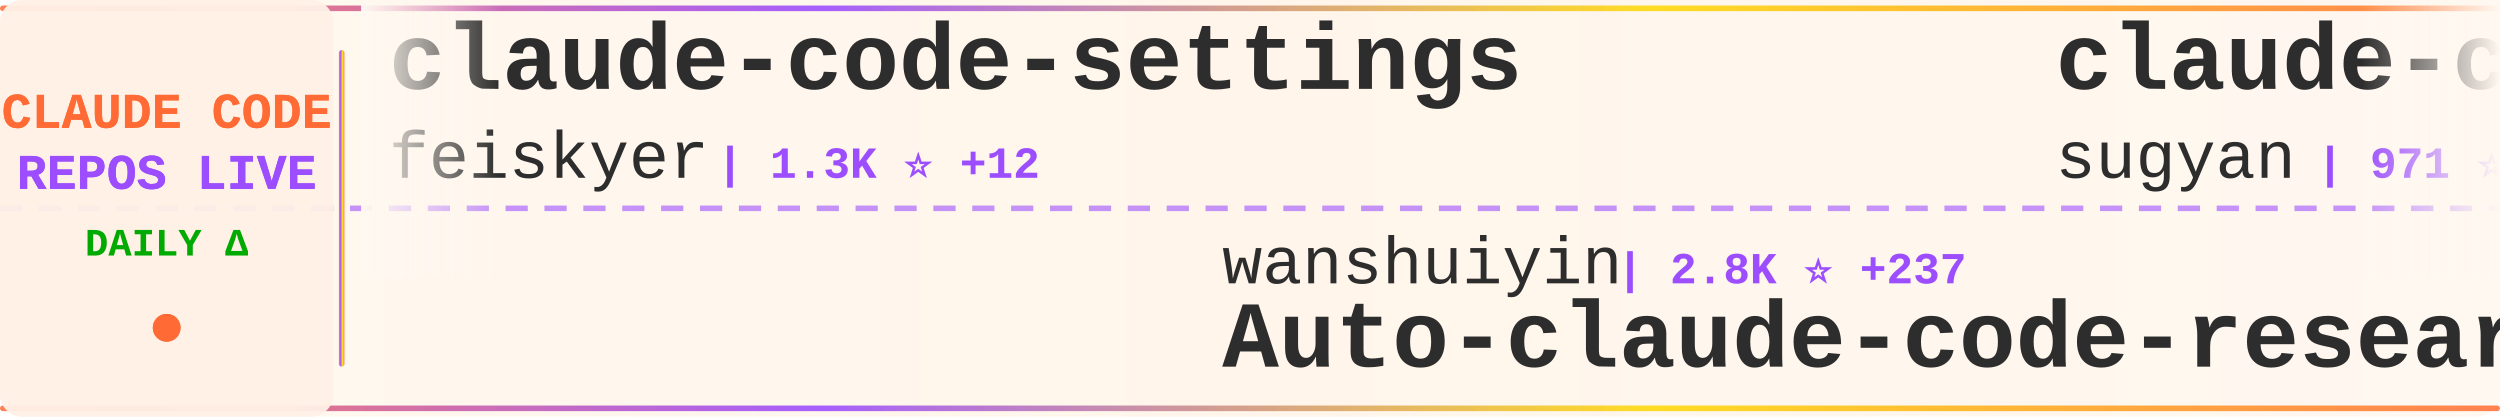
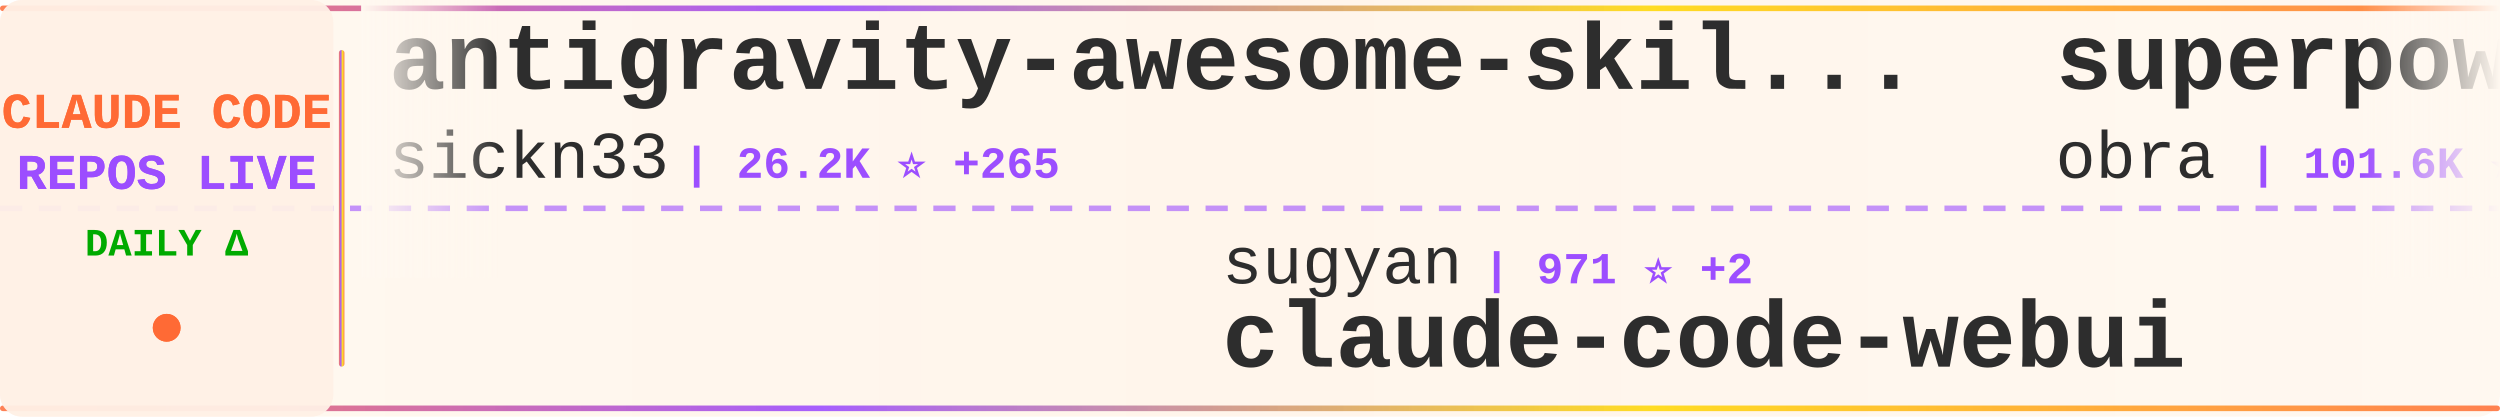
<svg xmlns="http://www.w3.org/2000/svg" width="900" height="150">
  <defs>
    <linearGradient id="tickerBg" x1="0%" y1="0%" x2="100%" y2="0%">
      <stop offset="0%" style="stop-color:#fff8f0;stop-opacity:0.98" />
      <stop offset="50%" style="stop-color:#fff5eb;stop-opacity:1" />
      <stop offset="100%" style="stop-color:#fff8f0;stop-opacity:0.98" />
    </linearGradient>
    <linearGradient id="borderGrad" x1="0%" y1="0%" x2="100%" y2="0%">
      <stop offset="0%" style="stop-color:#FF6B35;stop-opacity:0.85">
        <animate attributeName="stop-opacity" values="0.85;1;0.85" dur="2s" repeatCount="indefinite" />
      </stop>
      <stop offset="33%" style="stop-color:#9C4EFF;stop-opacity:0.9">
        <animate attributeName="stop-opacity" values="0.9;1;0.9" dur="2.2s" repeatCount="indefinite" />
      </stop>
      <stop offset="66%" style="stop-color:#FFD700;stop-opacity:0.85">
        <animate attributeName="stop-opacity" values="0.85;1;0.85" dur="1.8s" repeatCount="indefinite" />
      </stop>
      <stop offset="100%" style="stop-color:#FF6B35;stop-opacity:0.85">
        <animate attributeName="stop-opacity" values="0.85;1;0.85" dur="2s" repeatCount="indefinite" />
      </stop>
    </linearGradient>
    <filter id="textGlow">
      <feGaussianBlur stdDeviation="0.15" result="coloredBlur" />
      <feMerge>
        <feMergeNode in="coloredBlur" />
        <feMergeNode in="SourceGraphic" />
      </feMerge>
    </filter>
    <filter id="metricGlow">
      <feGaussianBlur stdDeviation="0.2" result="coloredBlur" />
      <feMerge>
        <feMergeNode in="coloredBlur" />
        <feMergeNode in="SourceGraphic" />
      </feMerge>
    </filter>
    <linearGradient id="leftFade" x1="0%" y1="0%" x2="100%" y2="0%">
      <stop offset="0%" style="stop-color:#fff8f0;stop-opacity:1" />
      <stop offset="100%" style="stop-color:#fff8f0;stop-opacity:0" />
    </linearGradient>
    <linearGradient id="rightFade" x1="0%" y1="0%" x2="100%" y2="0%">
      <stop offset="0%" style="stop-color:#fff8f0;stop-opacity:0" />
      <stop offset="100%" style="stop-color:#fff8f0;stop-opacity:1" />
    </linearGradient>
  </defs>
  <rect width="900" height="150" fill="url(#tickerBg)" rx="8" />
  <rect x="0" y="2" width="900" height="2" fill="url(#borderGrad)" rx="1" />
  <rect x="0" y="146" width="900" height="2" fill="url(#borderGrad)" rx="1" />
  <line x1="0" y1="75" x2="900" y2="75" stroke="#9C4EFF" stroke-width="2" stroke-dasharray="8 6" opacity="0.6" />
  <rect x="0" y="0" width="120" height="150" fill="#fff0e6" opacity="0.95" rx="8" />
  <text x="60" y="46" font-family="'Courier New', monospace" font-size="18" font-weight="bold" fill="#FF6B35" text-anchor="middle" filter="url(#textGlow)">
    CLAUDE CODE
  </text>
  <text x="60" y="68" font-family="'Courier New', monospace" font-size="18" font-weight="bold" fill="#9C4EFF" text-anchor="middle" filter="url(#textGlow)">
    REPOS LIVE
  </text>
  <text x="60" y="92" font-family="'Courier New', monospace" font-size="14" font-weight="bold" fill="#00aa00" text-anchor="middle">
    DAILY Δ
  </text>
  <circle cx="60" cy="118" r="5" fill="#FF6B35" filter="url(#metricGlow)">
    <animate attributeName="r" values="4;6;4" dur="1.5s" repeatCount="indefinite" />
    <animate attributeName="opacity" values="0.6;1;0.6" dur="1.5s" repeatCount="indefinite" />
  </circle>
  <rect x="122" y="18" width="2" height="114" fill="url(#borderGrad)" rx="1" />
  <clipPath id="tickerClip">
    <rect x="130" y="0" width="770" height="150" />
  </clipPath>
  <g clip-path="url(#tickerClip)">
    <g id="tickerItems">
      <animateTransform attributeName="transform" attributeType="XML" type="translate" from="0 0" to="-3000 0" dur="54s" repeatCount="indefinite" />
      <g transform="translate(0, 0)">
-         <text x="140" y="32" font-family="'Courier New', monospace" font-size="34" font-weight="bold" fill="#2d2d2d">claude-code-settings</text>
-         <text x="140" y="64" font-family="'Courier New', monospace" font-size="24" font-weight="normal" fill="#2d2d2d" opacity="1.0">feiskyer</text>
-         <text x="258" y="64" font-family="'Courier New', monospace" font-size="16" font-weight="bold" fill="#9C4EFF"> | 1.3K ⭐ +12</text>
+         <text x="140" y="32" font-family="'Courier New', monospace" font-size="34" font-weight="bold" fill="#2d2d2d">antigravity-awesome-skil...</text>
+         <text x="140" y="64" font-family="'Courier New', monospace" font-size="24" font-weight="normal" fill="#2d2d2d" opacity="1.0">sickn33</text>
+         <text x="246" y="64" font-family="'Courier New', monospace" font-size="16" font-weight="bold" fill="#9C4EFF"> | 26.2K ⭐ +265</text>
      </g>
      <g transform="translate(300, 0)">
-         <text x="140" y="102" font-family="'Courier New', monospace" font-size="24" font-weight="normal" fill="#2d2d2d" opacity="1.0">wanshuiyin</text>
-         <text x="282" y="102" font-family="'Courier New', monospace" font-size="16" font-weight="bold" fill="#9C4EFF"> | 2.8K ⭐ +237</text>
-         <text x="140" y="132" font-family="'Courier New', monospace" font-size="34" font-weight="bold" fill="#2d2d2d">Auto-claude-code-researc...</text>
+         <text x="140" y="102" font-family="'Courier New', monospace" font-size="24" font-weight="normal" fill="#2d2d2d" opacity="1.0">sugyan</text>
+         <text x="234" y="102" font-family="'Courier New', monospace" font-size="16" font-weight="bold" fill="#9C4EFF"> | 971 ⭐ +2</text>
+         <text x="140" y="132" font-family="'Courier New', monospace" font-size="34" font-weight="bold" fill="#2d2d2d">claude-code-webui</text>
      </g>
      <g transform="translate(600, 0)">
-         <text x="140" y="32" font-family="'Courier New', monospace" font-size="34" font-weight="bold" fill="#2d2d2d">claude-code-webui</text>
-         <text x="140" y="64" font-family="'Courier New', monospace" font-size="24" font-weight="normal" fill="#2d2d2d" opacity="1.0">sugyan</text>
-         <text x="234" y="64" font-family="'Courier New', monospace" font-size="16" font-weight="bold" fill="#9C4EFF"> | 971 ⭐ +2</text>
+         <text x="140" y="32" font-family="'Courier New', monospace" font-size="34" font-weight="bold" fill="#2d2d2d">superpowers</text>
+         <text x="140" y="64" font-family="'Courier New', monospace" font-size="24" font-weight="normal" fill="#2d2d2d" opacity="1.0">obra</text>
+         <text x="210" y="64" font-family="'Courier New', monospace" font-size="16" font-weight="bold" fill="#9C4EFF"> | 101.6K ⭐ +2.4K</text>
      </g>
      <g transform="translate(900, 0)">
-         <text x="140" y="102" font-family="'Courier New', monospace" font-size="24" font-weight="normal" fill="#2d2d2d" opacity="1.0">greggh</text>
-         <text x="234" y="102" font-family="'Courier New', monospace" font-size="16" font-weight="bold" fill="#9C4EFF"> | 1.9K ⭐ +3</text>
-         <text x="140" y="132" font-family="'Courier New', monospace" font-size="34" font-weight="bold" fill="#2d2d2d">claude-code.nvim</text>
+         <text x="140" y="102" font-family="'Courier New', monospace" font-size="24" font-weight="normal" fill="#2d2d2d" opacity="1.0">anthropics</text>
+         <text x="282" y="102" font-family="'Courier New', monospace" font-size="16" font-weight="bold" fill="#9C4EFF"> | 1.8K ⭐ +10</text>
+         <text x="140" y="132" font-family="'Courier New', monospace" font-size="34" font-weight="bold" fill="#2d2d2d">claude-agent-sdk-demos</text>
      </g>
      <g transform="translate(1200, 0)">
-         <text x="140" y="32" font-family="'Courier New', monospace" font-size="34" font-weight="bold" fill="#2d2d2d">claude-code-proxy</text>
-         <text x="140" y="64" font-family="'Courier New', monospace" font-size="24" font-weight="normal" fill="#2d2d2d" opacity="1.0">1rgs</text>
-         <text x="210" y="64" font-family="'Courier New', monospace" font-size="16" font-weight="bold" fill="#9C4EFF"> | 3.3K ⭐ +6</text>
+         <text x="140" y="32" font-family="'Courier New', monospace" font-size="34" font-weight="bold" fill="#2d2d2d">claude-code-config</text>
+         <text x="140" y="64" font-family="'Courier New', monospace" font-size="24" font-weight="normal" fill="#2d2d2d" opacity="1.0">jarrodwatts</text>
+         <text x="294" y="64" font-family="'Courier New', monospace" font-size="16" font-weight="bold" fill="#9C4EFF"> | 987 ⭐ +6</text>
      </g>
      <g transform="translate(1500, 0)">
-         <text x="140" y="102" font-family="'Courier New', monospace" font-size="24" font-weight="normal" fill="#2d2d2d" opacity="1.0">darcyegb</text>
-         <text x="258" y="102" font-family="'Courier New', monospace" font-size="16" font-weight="bold" fill="#9C4EFF"> | 611 ⭐ +4</text>
-         <text x="140" y="132" font-family="'Courier New', monospace" font-size="34" font-weight="bold" fill="#2d2d2d">ClaudeCodeAgents</text>
+         <text x="140" y="102" font-family="'Courier New', monospace" font-size="24" font-weight="normal" fill="#2d2d2d" opacity="1.0">diet103</text>
+         <text x="246" y="102" font-family="'Courier New', monospace" font-size="16" font-weight="bold" fill="#9C4EFF"> | 9.3K ⭐ +13</text>
+         <text x="140" y="132" font-family="'Courier New', monospace" font-size="34" font-weight="bold" fill="#2d2d2d">claude-code-infrastructu...</text>
      </g>
      <g transform="translate(1800, 0)">
-         <text x="140" y="32" font-family="'Courier New', monospace" font-size="34" font-weight="bold" fill="#2d2d2d">claude-code-guide</text>
-         <text x="140" y="64" font-family="'Courier New', monospace" font-size="24" font-weight="normal" fill="#2d2d2d" opacity="1.0">zebbern</text>
-         <text x="246" y="64" font-family="'Courier New', monospace" font-size="16" font-weight="bold" fill="#9C4EFF"> | 3.7K ⭐ +10</text>
+         <text x="140" y="32" font-family="'Courier New', monospace" font-size="34" font-weight="bold" fill="#2d2d2d">agents</text>
+         <text x="140" y="64" font-family="'Courier New', monospace" font-size="24" font-weight="normal" fill="#2d2d2d" opacity="1.0">wshobson</text>
+         <text x="258" y="64" font-family="'Courier New', monospace" font-size="16" font-weight="bold" fill="#9C4EFF"> | 31.8K ⭐ +109</text>
      </g>
      <g transform="translate(2100, 0)">
-         <text x="140" y="102" font-family="'Courier New', monospace" font-size="24" font-weight="normal" fill="#2d2d2d" opacity="1.0">disler</text>
-         <text x="234" y="102" font-family="'Courier New', monospace" font-size="16" font-weight="bold" fill="#9C4EFF"> | 508 ⭐ +8</text>
-         <text x="140" y="132" font-family="'Courier New', monospace" font-size="34" font-weight="bold" fill="#2d2d2d">pi-vs-claude-code</text>
+         <text x="140" y="102" font-family="'Courier New', monospace" font-size="24" font-weight="normal" fill="#2d2d2d" opacity="1.0">winfunc</text>
+         <text x="246" y="102" font-family="'Courier New', monospace" font-size="16" font-weight="bold" fill="#9C4EFF"> | 21.0K ⭐ +22</text>
+         <text x="140" y="132" font-family="'Courier New', monospace" font-size="34" font-weight="bold" fill="#2d2d2d">opcode</text>
      </g>
      <g transform="translate(2400, 0)">
-         <text x="140" y="32" font-family="'Courier New', monospace" font-size="34" font-weight="bold" fill="#2d2d2d">claude-skills</text>
-         <text x="140" y="64" font-family="'Courier New', monospace" font-size="24" font-weight="normal" fill="#2d2d2d" opacity="1.0">alirezarezvani</text>
-         <text x="330" y="64" font-family="'Courier New', monospace" font-size="16" font-weight="bold" fill="#9C4EFF"> | 6.1K ⭐ +123</text>
+         <text x="140" y="32" font-family="'Courier New', monospace" font-size="34" font-weight="bold" fill="#2d2d2d">claude-code-my-workflow</text>
+         <text x="140" y="64" font-family="'Courier New', monospace" font-size="24" font-weight="normal" fill="#2d2d2d" opacity="1.0">pedrohcgs</text>
+         <text x="270" y="64" font-family="'Courier New', monospace" font-size="16" font-weight="bold" fill="#9C4EFF"> | 704 ⭐ +14</text>
      </g>
      <g transform="translate(2700, 0)">
-         <text x="140" y="102" font-family="'Courier New', monospace" font-size="24" font-weight="normal" fill="#2d2d2d" opacity="1.0">simonw</text>
-         <text x="234" y="102" font-family="'Courier New', monospace" font-size="16" font-weight="bold" fill="#9C4EFF"> | 1.1K ⭐ +1</text>
-         <text x="140" y="132" font-family="'Courier New', monospace" font-size="34" font-weight="bold" fill="#2d2d2d">claude-code-transcripts</text>
+         <text x="140" y="102" font-family="'Courier New', monospace" font-size="24" font-weight="normal" fill="#2d2d2d" opacity="1.0">daymade</text>
+         <text x="246" y="102" font-family="'Courier New', monospace" font-size="16" font-weight="bold" fill="#9C4EFF"> | 695 ⭐ +6</text>
+         <text x="140" y="132" font-family="'Courier New', monospace" font-size="34" font-weight="bold" fill="#2d2d2d">claude-code-skills</text>
      </g>
      <g transform="translate(3000, 0)">
-         <text x="140" y="32" font-family="'Courier New', monospace" font-size="34" font-weight="bold" fill="#2d2d2d">claude-code-settings</text>
-         <text x="140" y="64" font-family="'Courier New', monospace" font-size="24" font-weight="normal" fill="#2d2d2d" opacity="1.0">feiskyer</text>
-         <text x="258" y="64" font-family="'Courier New', monospace" font-size="16" font-weight="bold" fill="#9C4EFF"> | 1.3K ⭐ +12</text>
+         <text x="140" y="32" font-family="'Courier New', monospace" font-size="34" font-weight="bold" fill="#2d2d2d">antigravity-awesome-skil...</text>
+         <text x="140" y="64" font-family="'Courier New', monospace" font-size="24" font-weight="normal" fill="#2d2d2d" opacity="1.0">sickn33</text>
+         <text x="246" y="64" font-family="'Courier New', monospace" font-size="16" font-weight="bold" fill="#9C4EFF"> | 26.2K ⭐ +265</text>
      </g>
      <g transform="translate(3300, 0)">
-         <text x="140" y="102" font-family="'Courier New', monospace" font-size="24" font-weight="normal" fill="#2d2d2d" opacity="1.0">wanshuiyin</text>
-         <text x="282" y="102" font-family="'Courier New', monospace" font-size="16" font-weight="bold" fill="#9C4EFF"> | 2.8K ⭐ +237</text>
-         <text x="140" y="132" font-family="'Courier New', monospace" font-size="34" font-weight="bold" fill="#2d2d2d">Auto-claude-code-researc...</text>
+         <text x="140" y="102" font-family="'Courier New', monospace" font-size="24" font-weight="normal" fill="#2d2d2d" opacity="1.0">sugyan</text>
+         <text x="234" y="102" font-family="'Courier New', monospace" font-size="16" font-weight="bold" fill="#9C4EFF"> | 971 ⭐ +2</text>
+         <text x="140" y="132" font-family="'Courier New', monospace" font-size="34" font-weight="bold" fill="#2d2d2d">claude-code-webui</text>
      </g>
      <g transform="translate(3600, 0)">
-         <text x="140" y="32" font-family="'Courier New', monospace" font-size="34" font-weight="bold" fill="#2d2d2d">claude-code-webui</text>
-         <text x="140" y="64" font-family="'Courier New', monospace" font-size="24" font-weight="normal" fill="#2d2d2d" opacity="1.0">sugyan</text>
-         <text x="234" y="64" font-family="'Courier New', monospace" font-size="16" font-weight="bold" fill="#9C4EFF"> | 971 ⭐ +2</text>
+         <text x="140" y="32" font-family="'Courier New', monospace" font-size="34" font-weight="bold" fill="#2d2d2d">superpowers</text>
+         <text x="140" y="64" font-family="'Courier New', monospace" font-size="24" font-weight="normal" fill="#2d2d2d" opacity="1.0">obra</text>
+         <text x="210" y="64" font-family="'Courier New', monospace" font-size="16" font-weight="bold" fill="#9C4EFF"> | 101.6K ⭐ +2.4K</text>
      </g>
      <g transform="translate(3900, 0)">
-         <text x="140" y="102" font-family="'Courier New', monospace" font-size="24" font-weight="normal" fill="#2d2d2d" opacity="1.0">greggh</text>
-         <text x="234" y="102" font-family="'Courier New', monospace" font-size="16" font-weight="bold" fill="#9C4EFF"> | 1.9K ⭐ +3</text>
-         <text x="140" y="132" font-family="'Courier New', monospace" font-size="34" font-weight="bold" fill="#2d2d2d">claude-code.nvim</text>
+         <text x="140" y="102" font-family="'Courier New', monospace" font-size="24" font-weight="normal" fill="#2d2d2d" opacity="1.0">anthropics</text>
+         <text x="282" y="102" font-family="'Courier New', monospace" font-size="16" font-weight="bold" fill="#9C4EFF"> | 1.8K ⭐ +10</text>
+         <text x="140" y="132" font-family="'Courier New', monospace" font-size="34" font-weight="bold" fill="#2d2d2d">claude-agent-sdk-demos</text>
      </g>
    </g>
  </g>
  <rect x="130" y="0" width="50" height="100" fill="url(#leftFade)" />
  <rect x="850" y="0" width="50" height="100" fill="url(#rightFade)" />
</svg>
